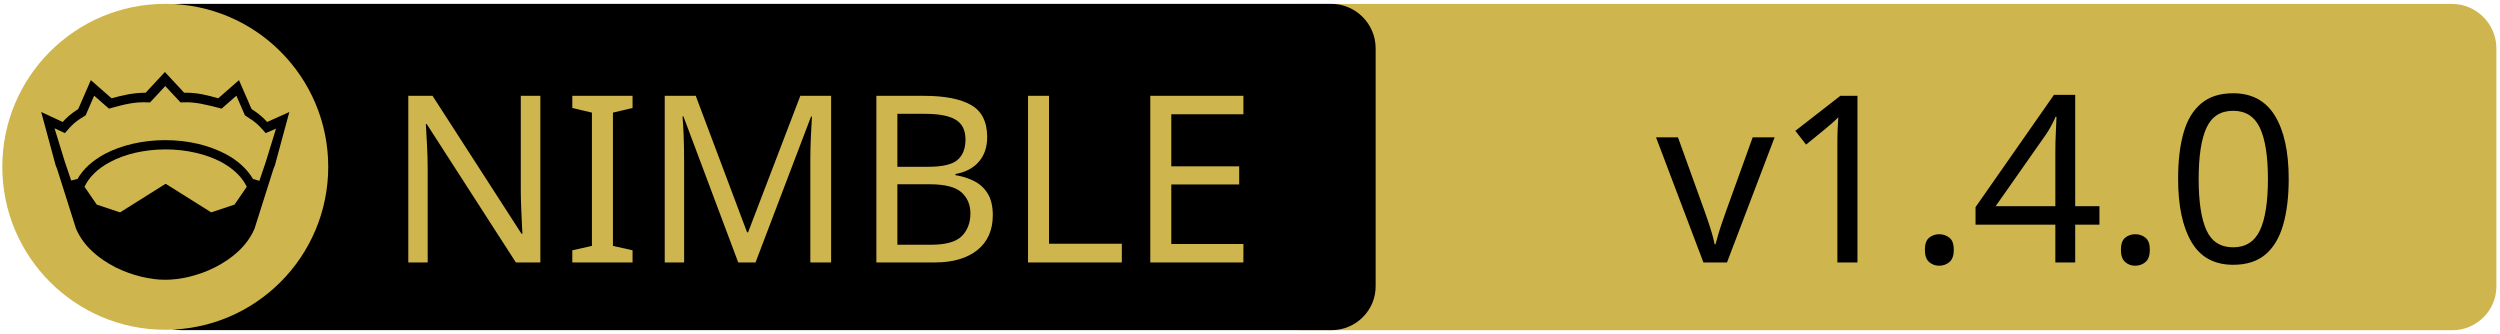
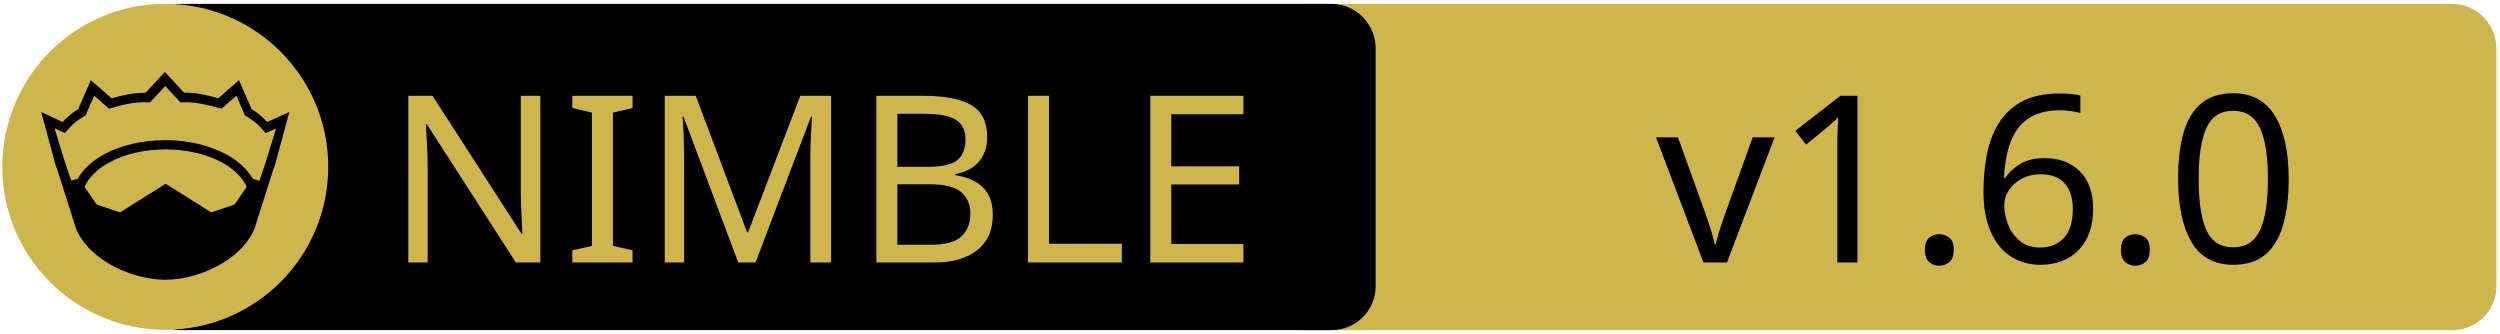
<svg xmlns="http://www.w3.org/2000/svg" xmlns:xlink="http://www.w3.org/1999/xlink" width="675" height="90" xml:space="preserve" version="1.1">
  <a xlink:href="https://github.com/nim-lang/langserver">
    <g>
      <path fill="#CEB54D" id="svg_15" d="m662.123,89.159l-310.5,0c-6.6,0 -12,-5.4 -12,-12l0,-64.1c0,-6.6 5.4,-12 12,-12l310.4,0c6.6,0 12,5.4 12,12l0,64.1c0.1,6.6 -5.3,12 -11.9,12z" />
      <path id="svg_1" d="m359.524,89.139l-310.5,0c-6.6,0 -12,-5.4 -12,-12l0,-64.1c0,-6.6 5.4,-12 12,-12l310.4,0c6.6,0 12,5.4 12,12l0,64.1c0.1,6.6 -5.3,12 -11.9,12z" />
      <rect id="svg_2" fill="none" height="45.9" width="315.3" class="st0" y="24.539" x="60.224" />
      <circle id="svg_4" fill="#CEB54D" r="44" cy="45.039" cx="44.624" class="st1" />
      <g id="XMLID_4_">
        <path id="svg_5" d="m78.124,30.239l-3.9,14.4l-0.4,1l-5.1,16.1c0,0 0,0 0,0c-2,4.7 -6.1,8.1 -10.6,10.4c-4.5,2.3 -9.5,3.4 -13.5,3.4c-4,0 -8.9,-1.1 -13.5,-3.4c-4.5,-2.3 -8.6,-5.7 -10.6,-10.4c0,0 0,0 0,0l-5.1,-16.1l-0.4,-1l-3.9,-14.4l5.8,2.7c0.9,-1 2,-2.1 4.2,-3.5l3.4,-7.8l5.6,4.9c2.9,-0.8 5.8,-1.5 9.2,-1.5l5.2,-5.6l5.2,5.6c3.4,-0.1 6.4,0.7 9.2,1.5l5.6,-4.9l3.4,7.8c2.2,1.4 3.3,2.5 4.2,3.5l6,-2.7z" />
        <g id="XMLID_6_">
          <g id="svg_6">
            <path id="svg_7" fill="#CEB54D" d="m66.624,50.439l-3.3,4.8l-6.3,2.1l-12.1,-7.6c-0.1,-0.1 -0.3,-0.1 -0.4,0l-12.1,7.6l-6.3,-2.1l-3.3,-4.8c1.2,-2.6 3.5,-4.9 6.9,-6.7c3.9,-2.1 9.2,-3.4 15,-3.4c5.7,0 11,1.3 15,3.4c3.3,1.8 5.7,4.1 6.9,6.7z" class="st1" />
          </g>
          <g id="svg_8" />
        </g>
        <g id="XMLID_5_">
          <g id="svg_9">
            <path id="svg_10" fill="#CEB54D" d="m74.524,34.739l-2.8,9.1l-1.7,5l-1.6,-0.5c0,0 -0.1,0 -0.1,0c-1.6,-2.7 -4.2,-5.1 -7.5,-6.8c-4.4,-2.3 -10,-3.7 -16.2,-3.7c-6.2,0 -11.9,1.4 -16.3,3.7c-3.3,1.8 -5.9,4.1 -7.4,6.8c0,0 -0.1,0 -0.1,0l-1.6,0.4l-1.7,-5l-2.8,-9.1l2.8,1.3l0.6,-0.7c1.2,-1.3 1.8,-2.2 4.7,-3.9l0.3,-0.2l2.3,-5.3l4,3.5l0.7,-0.2c3.2,-0.9 6.3,-1.7 9.8,-1.5l0.6,0l4.1,-4.4l4.1,4.4l0.6,0c3.5,-0.2 6.5,0.7 9.8,1.5l0.7,0.2l4,-3.5l2.3,5.3l0.3,0.2c2.9,1.8 3.5,2.6 4.7,3.9l0.6,0.7l2.8,-1.2z" class="st1" />
          </g>
          <g id="svg_11" />
        </g>
      </g>
      <text x="-442" y="-350.021" id="svg_16" font-size="63px" font-family="'PT Sans Caption', 'Tahoma', 'Helvetica Neue Medium', 'PT Sans', sans-serif" fill="#CEB54D" class="st1 st2 st3" transform="matrix(1 0 0 1 546.13 420.879)">NIMBLE</text>
-       <text x="-99.0" y="-350.012" id="svg_17" font-size="63.012px" font-family="'PT Sans Caption', 'Tahoma', 'Helvetica Neue Medium', 'PT Sans', sans-serif" fill="#000000" class="st1 st2 st3" transform="matrix(1 0 0 1 546.13 420.879)">v1.4.0</text>
+       <text x="-99.0" y="-350.012" id="svg_17" font-size="63.012px" font-family="'PT Sans Caption', 'Tahoma', 'Helvetica Neue Medium', 'PT Sans', sans-serif" fill="#000000" class="st1 st2 st3" transform="matrix(1 0 0 1 546.13 420.879)">v1.6.0</text>
    </g>
  </a>
</svg>
